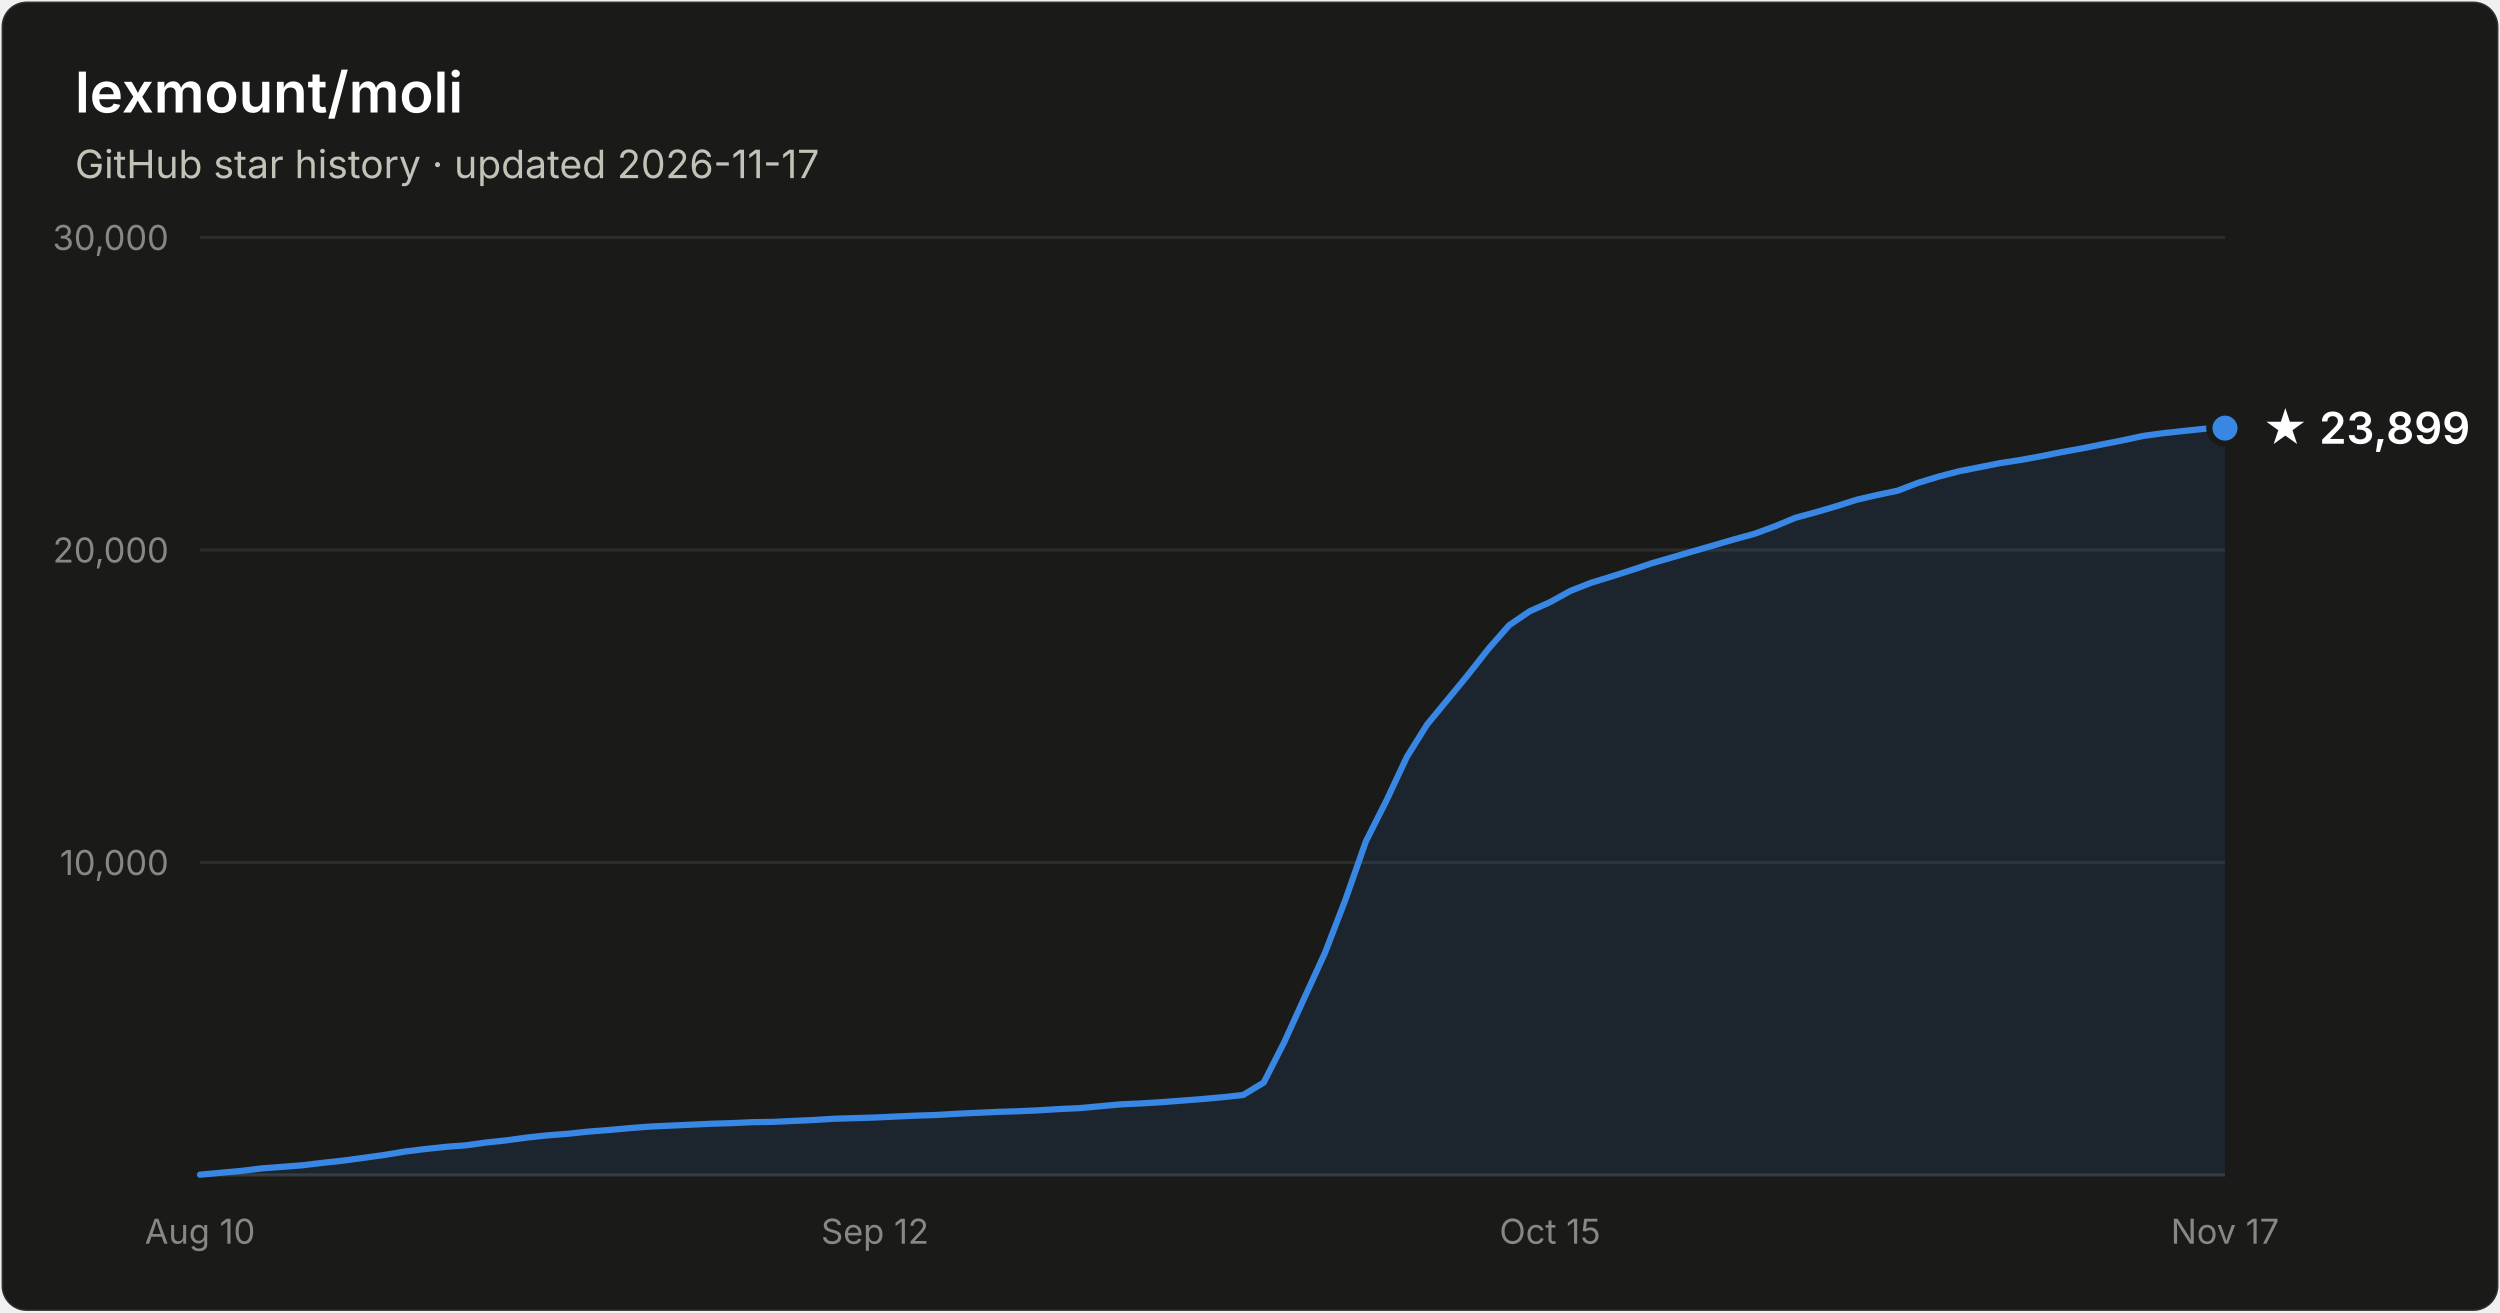
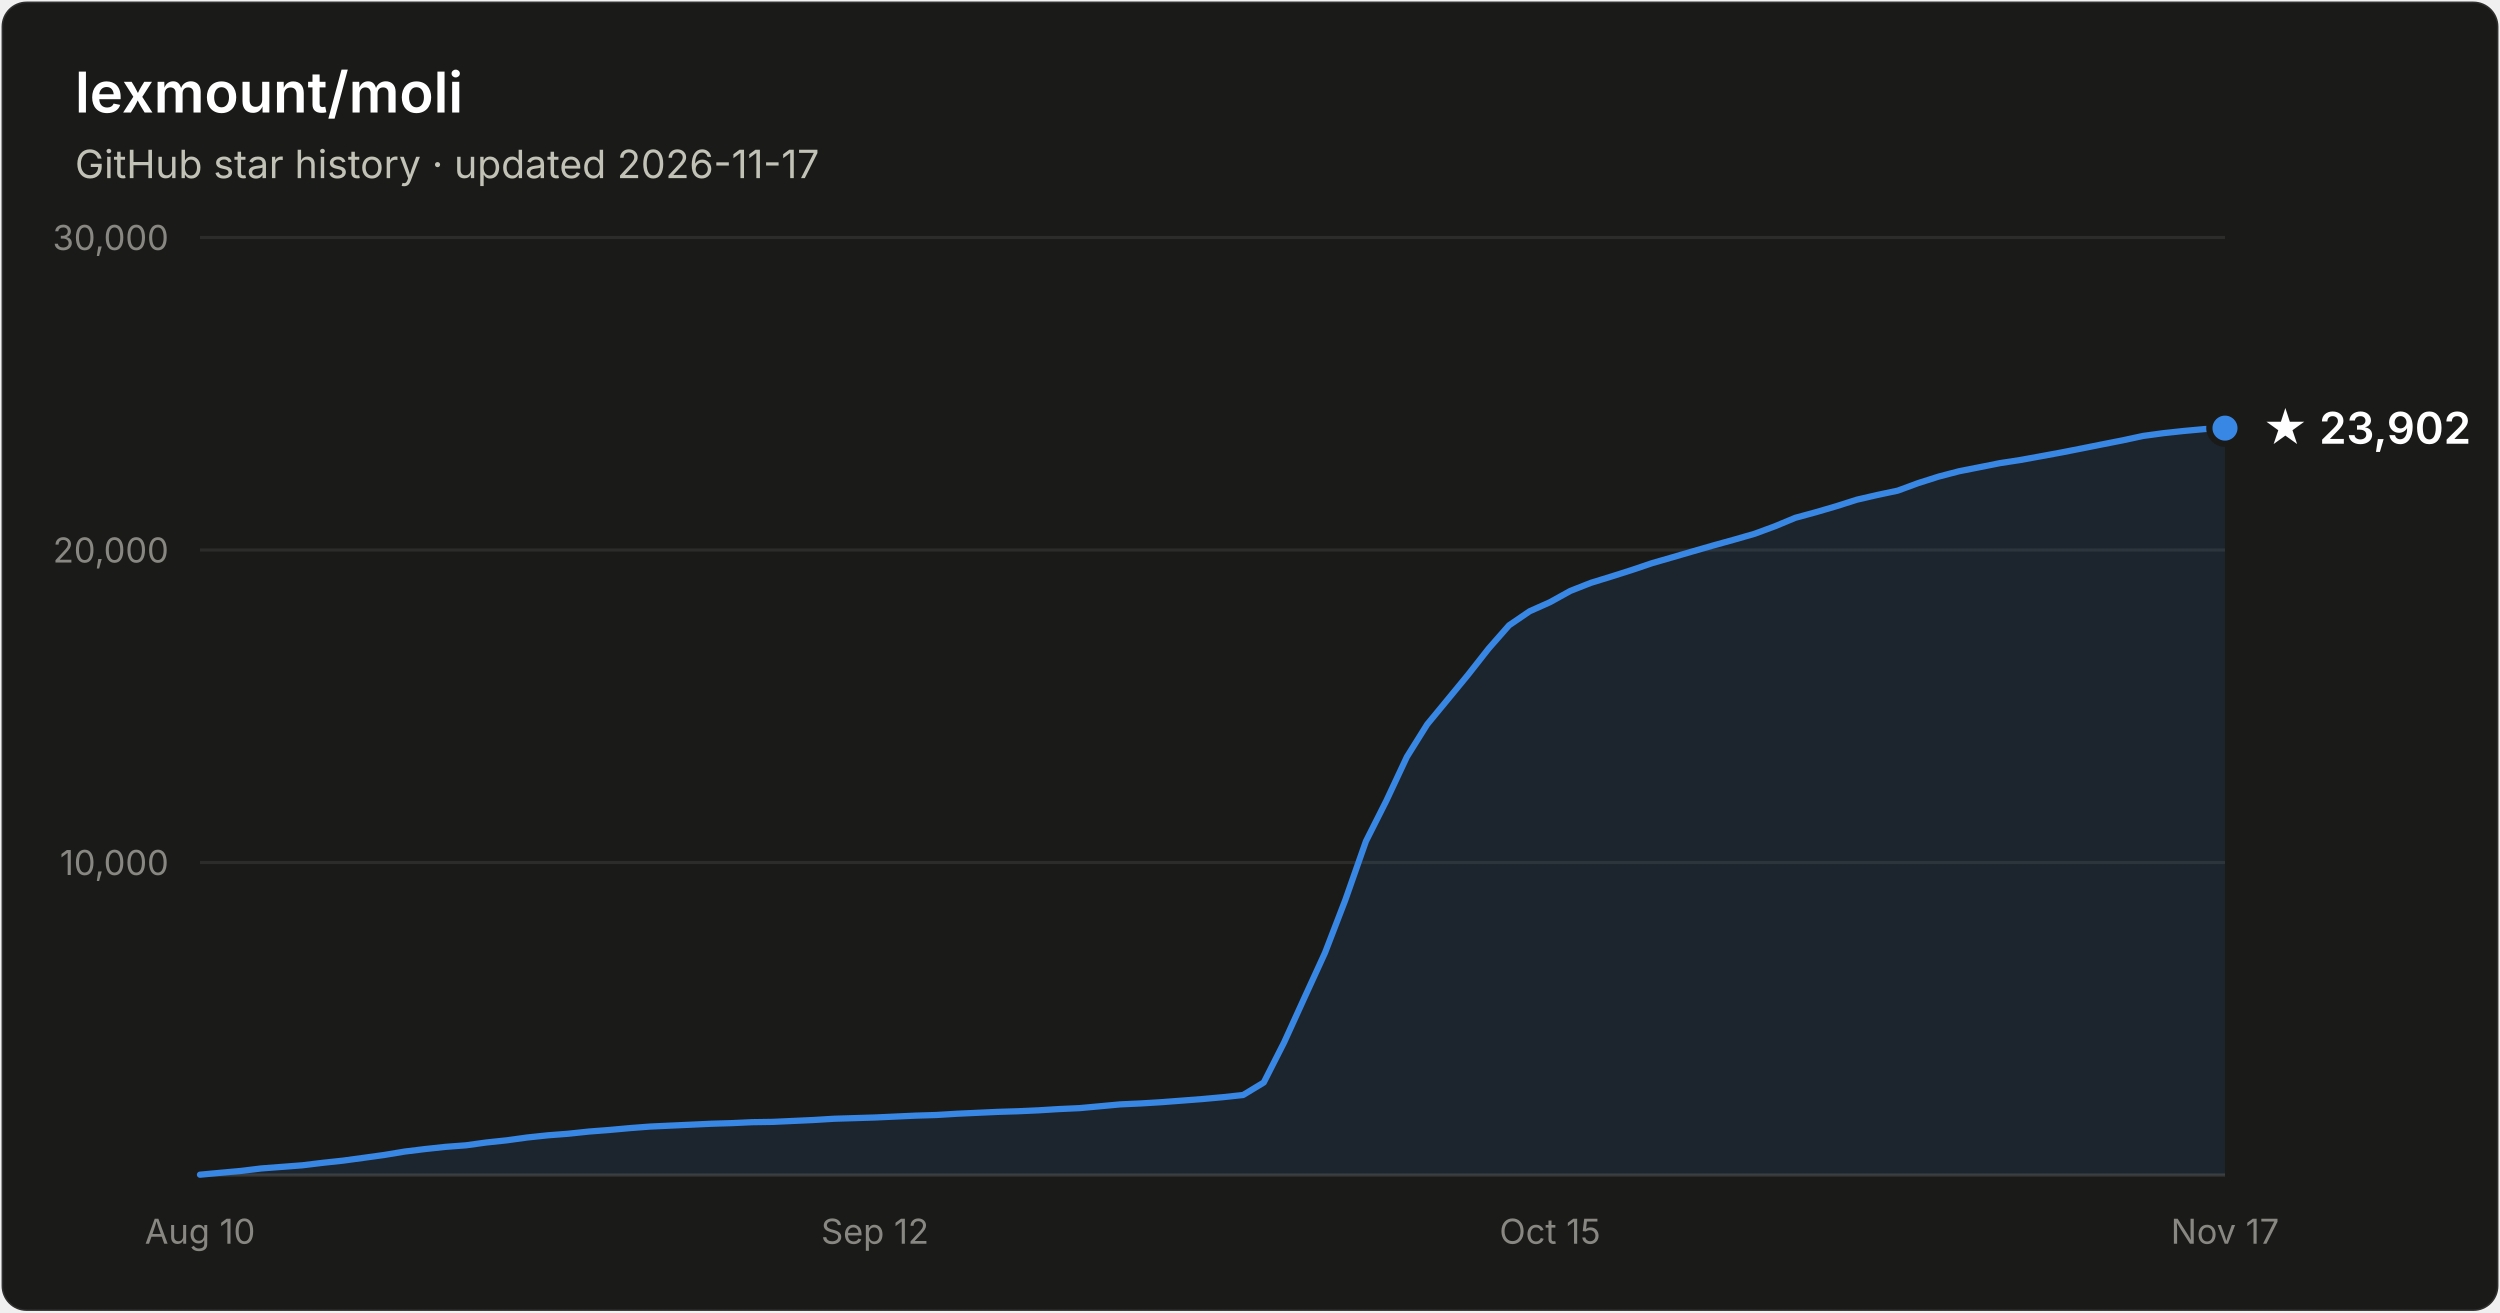
- <svg xmlns="http://www.w3.org/2000/svg" width="800" height="420" viewBox="0 0 800 420" font-family="system-ui, -apple-system, Segoe UI, sans-serif" role="img" aria-label="Star history of lexmount/moli: 23,899 stars as of 2026-11-17">
+ <svg xmlns="http://www.w3.org/2000/svg" width="800" height="420" viewBox="0 0 800 420" font-family="system-ui, -apple-system, Segoe UI, sans-serif" role="img" aria-label="Star history of lexmount/moli: 23,902 stars as of 2026-11-17">
  <rect x="0.5" y="0.5" width="799" height="419" rx="8" fill="#1a1a19" stroke="rgba(255,255,255,0.10)" />
  <text x="24" y="36" fill="#ffffff" font-size="18" font-weight="600">lexmount/moli</text>
  <text x="24" y="57" fill="#c3c2b7" font-size="12.5">GitHub star history · updated 2026-11-17</text>
  <line x1="64" y1="276.0" x2="712" y2="276.0" stroke="#2c2c2a" stroke-width="1" />
  <text x="54" y="280.0" text-anchor="end" fill="#898781" font-size="11" style="font-variant-numeric:tabular-nums">10,000</text>
  <line x1="64" y1="176.0" x2="712" y2="176.0" stroke="#2c2c2a" stroke-width="1" />
  <text x="54" y="180.0" text-anchor="end" fill="#898781" font-size="11" style="font-variant-numeric:tabular-nums">20,000</text>
  <line x1="64" y1="76.0" x2="712" y2="76.0" stroke="#2c2c2a" stroke-width="1" />
  <text x="54" y="80.0" text-anchor="end" fill="#898781" font-size="11" style="font-variant-numeric:tabular-nums">30,000</text>
  <line x1="64" y1="376" x2="712" y2="376" stroke="#383835" stroke-width="1" />
  <text x="64.0" y="398" text-anchor="middle" fill="#898781" font-size="11" style="font-variant-numeric:tabular-nums">Aug 10</text>
  <text x="280.0" y="398" text-anchor="middle" fill="#898781" font-size="11" style="font-variant-numeric:tabular-nums">Sep 12</text>
  <text x="496.0" y="398" text-anchor="middle" fill="#898781" font-size="11" style="font-variant-numeric:tabular-nums">Oct 15</text>
  <text x="712.0" y="398" text-anchor="middle" fill="#898781" font-size="11" style="font-variant-numeric:tabular-nums">Nov 17</text>
-   <path d="M64.0 375.9 L70.5 375.3 L77.1 374.7 L83.6 373.9 L90.2 373.4 L96.7 372.9 L103.3 372.1 L109.8 371.4 L116.4 370.5 L122.9 369.6 L129.5 368.5 L136.0 367.7 L142.5 367.0 L149.1 366.5 L155.6 365.6 L162.2 364.9 L168.7 364.0 L175.3 363.3 L181.8 362.8 L188.4 362.1 L194.9 361.6 L201.5 361.0 L208.0 360.5 L214.5 360.2 L221.1 359.9 L227.6 359.6 L234.2 359.4 L240.7 359.1 L247.3 359.0 L253.8 358.7 L260.4 358.4 L266.9 358.0 L273.5 357.8 L280.0 357.6 L286.5 357.3 L293.1 357.0 L299.6 356.8 L306.2 356.4 L312.7 356.1 L319.3 355.8 L325.8 355.6 L332.4 355.3 L338.9 354.9 L345.5 354.6 L352.0 354.0 L358.5 353.4 L365.1 353.1 L371.6 352.7 L378.2 352.2 L384.7 351.7 L391.3 351.1 L397.8 350.4 L404.4 346.4 L410.9 333.6 L417.5 319.1 L424.0 304.9 L430.5 288.0 L437.1 269.2 L443.6 256.3 L450.2 242.2 L456.7 231.8 L463.3 223.8 L469.8 215.9 L476.4 207.5 L482.9 200.1 L489.5 195.6 L496.0 192.7 L502.5 189.1 L509.1 186.5 L515.6 184.5 L522.2 182.4 L528.7 180.2 L535.3 178.3 L541.8 176.4 L548.4 174.5 L554.9 172.6 L561.5 170.8 L568.0 168.4 L574.5 165.7 L581.1 163.9 L587.6 162.0 L594.2 159.9 L600.7 158.4 L607.3 157.0 L613.8 154.5 L620.4 152.5 L626.9 150.8 L633.5 149.5 L640.0 148.2 L646.5 147.2 L653.1 146.0 L659.6 144.7 L666.2 143.5 L672.7 142.2 L679.3 140.9 L685.8 139.5 L692.4 138.6 L698.9 137.9 L705.5 137.2 L712.0 137.0 L712.0 376 L64.0 376 Z" fill="#3987e5" fill-opacity="0.1" />
-   <path d="M64.0 375.9 L70.5 375.3 L77.1 374.7 L83.6 373.9 L90.2 373.4 L96.7 372.9 L103.3 372.1 L109.8 371.4 L116.4 370.5 L122.9 369.6 L129.5 368.5 L136.0 367.7 L142.5 367.0 L149.1 366.5 L155.6 365.6 L162.2 364.9 L168.7 364.0 L175.3 363.3 L181.8 362.8 L188.4 362.1 L194.9 361.6 L201.5 361.0 L208.0 360.5 L214.5 360.2 L221.1 359.9 L227.6 359.6 L234.2 359.4 L240.7 359.1 L247.3 359.0 L253.8 358.7 L260.4 358.4 L266.9 358.0 L273.5 357.8 L280.0 357.6 L286.5 357.3 L293.1 357.0 L299.6 356.8 L306.2 356.4 L312.7 356.1 L319.3 355.8 L325.8 355.6 L332.4 355.3 L338.9 354.9 L345.5 354.6 L352.0 354.0 L358.5 353.4 L365.1 353.1 L371.6 352.7 L378.2 352.2 L384.7 351.7 L391.3 351.1 L397.8 350.4 L404.4 346.4 L410.9 333.6 L417.5 319.1 L424.0 304.9 L430.5 288.0 L437.1 269.2 L443.6 256.3 L450.2 242.2 L456.7 231.8 L463.3 223.8 L469.8 215.9 L476.4 207.5 L482.9 200.1 L489.5 195.6 L496.0 192.7 L502.5 189.1 L509.1 186.5 L515.6 184.5 L522.2 182.4 L528.7 180.2 L535.3 178.3 L541.8 176.4 L548.4 174.5 L554.9 172.6 L561.5 170.8 L568.0 168.4 L574.5 165.7 L581.1 163.9 L587.6 162.0 L594.2 159.9 L600.7 158.4 L607.3 157.0 L613.8 154.5 L620.4 152.5 L626.9 150.8 L633.5 149.5 L640.0 148.2 L646.5 147.2 L653.1 146.0 L659.6 144.7 L666.2 143.5 L672.7 142.2 L679.3 140.9 L685.8 139.5 L692.4 138.6 L698.9 137.9 L705.5 137.2 L712.0 137.0" fill="none" stroke="#3987e5" stroke-width="2" stroke-linejoin="round" stroke-linecap="round" />
+   <path d="M64.0 375.9 L70.5 375.3 L77.1 374.7 L83.6 373.9 L90.2 373.4 L96.7 372.9 L103.3 372.1 L109.8 371.4 L116.4 370.5 L122.9 369.6 L129.5 368.5 L136.0 367.7 L142.5 367.0 L149.1 366.5 L155.6 365.6 L162.2 364.9 L168.7 364.0 L175.3 363.3 L181.8 362.8 L188.4 362.1 L194.9 361.6 L201.5 361.0 L208.0 360.5 L214.5 360.2 L221.1 359.9 L227.6 359.6 L234.2 359.4 L240.7 359.1 L247.3 359.0 L253.8 358.7 L260.4 358.4 L266.9 358.0 L273.5 357.8 L280.0 357.6 L286.5 357.3 L293.1 357.0 L299.6 356.8 L306.2 356.4 L312.7 356.1 L319.3 355.8 L325.8 355.6 L332.4 355.3 L338.9 354.9 L345.5 354.6 L352.0 354.0 L358.5 353.4 L365.1 353.1 L371.6 352.7 L378.2 352.2 L384.7 351.7 L391.3 351.1 L397.8 350.4 L404.4 346.4 L410.9 333.6 L417.5 319.1 L424.0 304.9 L430.5 288.0 L437.1 269.2 L443.6 256.3 L450.2 242.2 L456.7 231.8 L463.3 223.8 L469.8 215.9 L476.4 207.5 L482.9 200.1 L489.5 195.6 L496.0 192.7 L502.5 189.1 L509.1 186.5 L515.6 184.5 L522.2 182.4 L528.7 180.2 L535.3 178.3 L541.8 176.4 L548.4 174.5 L554.9 172.7 L561.5 170.8 L568.0 168.4 L574.5 165.7 L581.1 163.9 L587.6 162.0 L594.2 159.9 L600.7 158.4 L607.3 157.0 L613.8 154.6 L620.4 152.5 L626.9 150.8 L633.5 149.5 L640.0 148.2 L646.5 147.2 L653.1 146.0 L659.6 144.8 L666.2 143.5 L672.7 142.2 L679.3 140.9 L685.8 139.5 L692.4 138.6 L698.9 137.9 L705.5 137.3 L712.0 137.0 L712.0 376 L64.0 376 Z" fill="#3987e5" fill-opacity="0.1" />
+   <path d="M64.0 375.9 L70.5 375.3 L77.1 374.7 L83.6 373.9 L90.2 373.4 L96.7 372.9 L103.3 372.1 L109.8 371.4 L116.4 370.5 L122.9 369.6 L129.5 368.5 L136.0 367.7 L142.5 367.0 L149.1 366.5 L155.6 365.6 L162.2 364.9 L168.7 364.0 L175.3 363.3 L181.8 362.8 L188.4 362.1 L194.9 361.6 L201.5 361.0 L208.0 360.5 L214.5 360.2 L221.1 359.9 L227.6 359.6 L234.2 359.4 L240.7 359.1 L247.3 359.0 L253.8 358.7 L260.4 358.4 L266.9 358.0 L273.5 357.8 L280.0 357.6 L286.5 357.3 L293.1 357.0 L299.6 356.8 L306.2 356.4 L312.7 356.1 L319.3 355.8 L325.8 355.6 L332.4 355.3 L338.9 354.9 L345.5 354.6 L352.0 354.0 L358.5 353.4 L365.1 353.1 L371.6 352.7 L378.2 352.2 L384.7 351.7 L391.3 351.1 L397.8 350.4 L404.4 346.4 L410.9 333.6 L417.5 319.1 L424.0 304.9 L430.5 288.0 L437.1 269.2 L443.6 256.3 L450.2 242.2 L456.7 231.8 L463.3 223.8 L469.8 215.9 L476.4 207.5 L482.9 200.1 L489.5 195.6 L496.0 192.7 L502.5 189.1 L509.1 186.5 L515.6 184.5 L522.2 182.4 L528.7 180.2 L535.3 178.3 L541.8 176.4 L548.4 174.5 L554.9 172.7 L561.5 170.8 L568.0 168.4 L574.5 165.7 L581.1 163.9 L587.6 162.0 L594.2 159.9 L600.7 158.4 L607.3 157.0 L613.8 154.6 L620.4 152.5 L626.9 150.8 L633.5 149.5 L640.0 148.2 L646.5 147.2 L653.1 146.0 L659.6 144.8 L666.2 143.5 L672.7 142.2 L679.3 140.9 L685.8 139.5 L692.4 138.6 L698.9 137.9 L705.5 137.3 L712.0 137.0" fill="none" stroke="#3987e5" stroke-width="2" stroke-linejoin="round" stroke-linecap="round" />
  <circle cx="712.0" cy="137.0" r="5" fill="#3987e5" stroke="#1a1a19" stroke-width="2" />
-   <text x="724.0" y="142.0" fill="#ffffff" font-size="14" font-weight="600">★ 23,899</text>
+   <text x="724.0" y="142.0" fill="#ffffff" font-size="14" font-weight="600">★ 23,902</text>
</svg>
